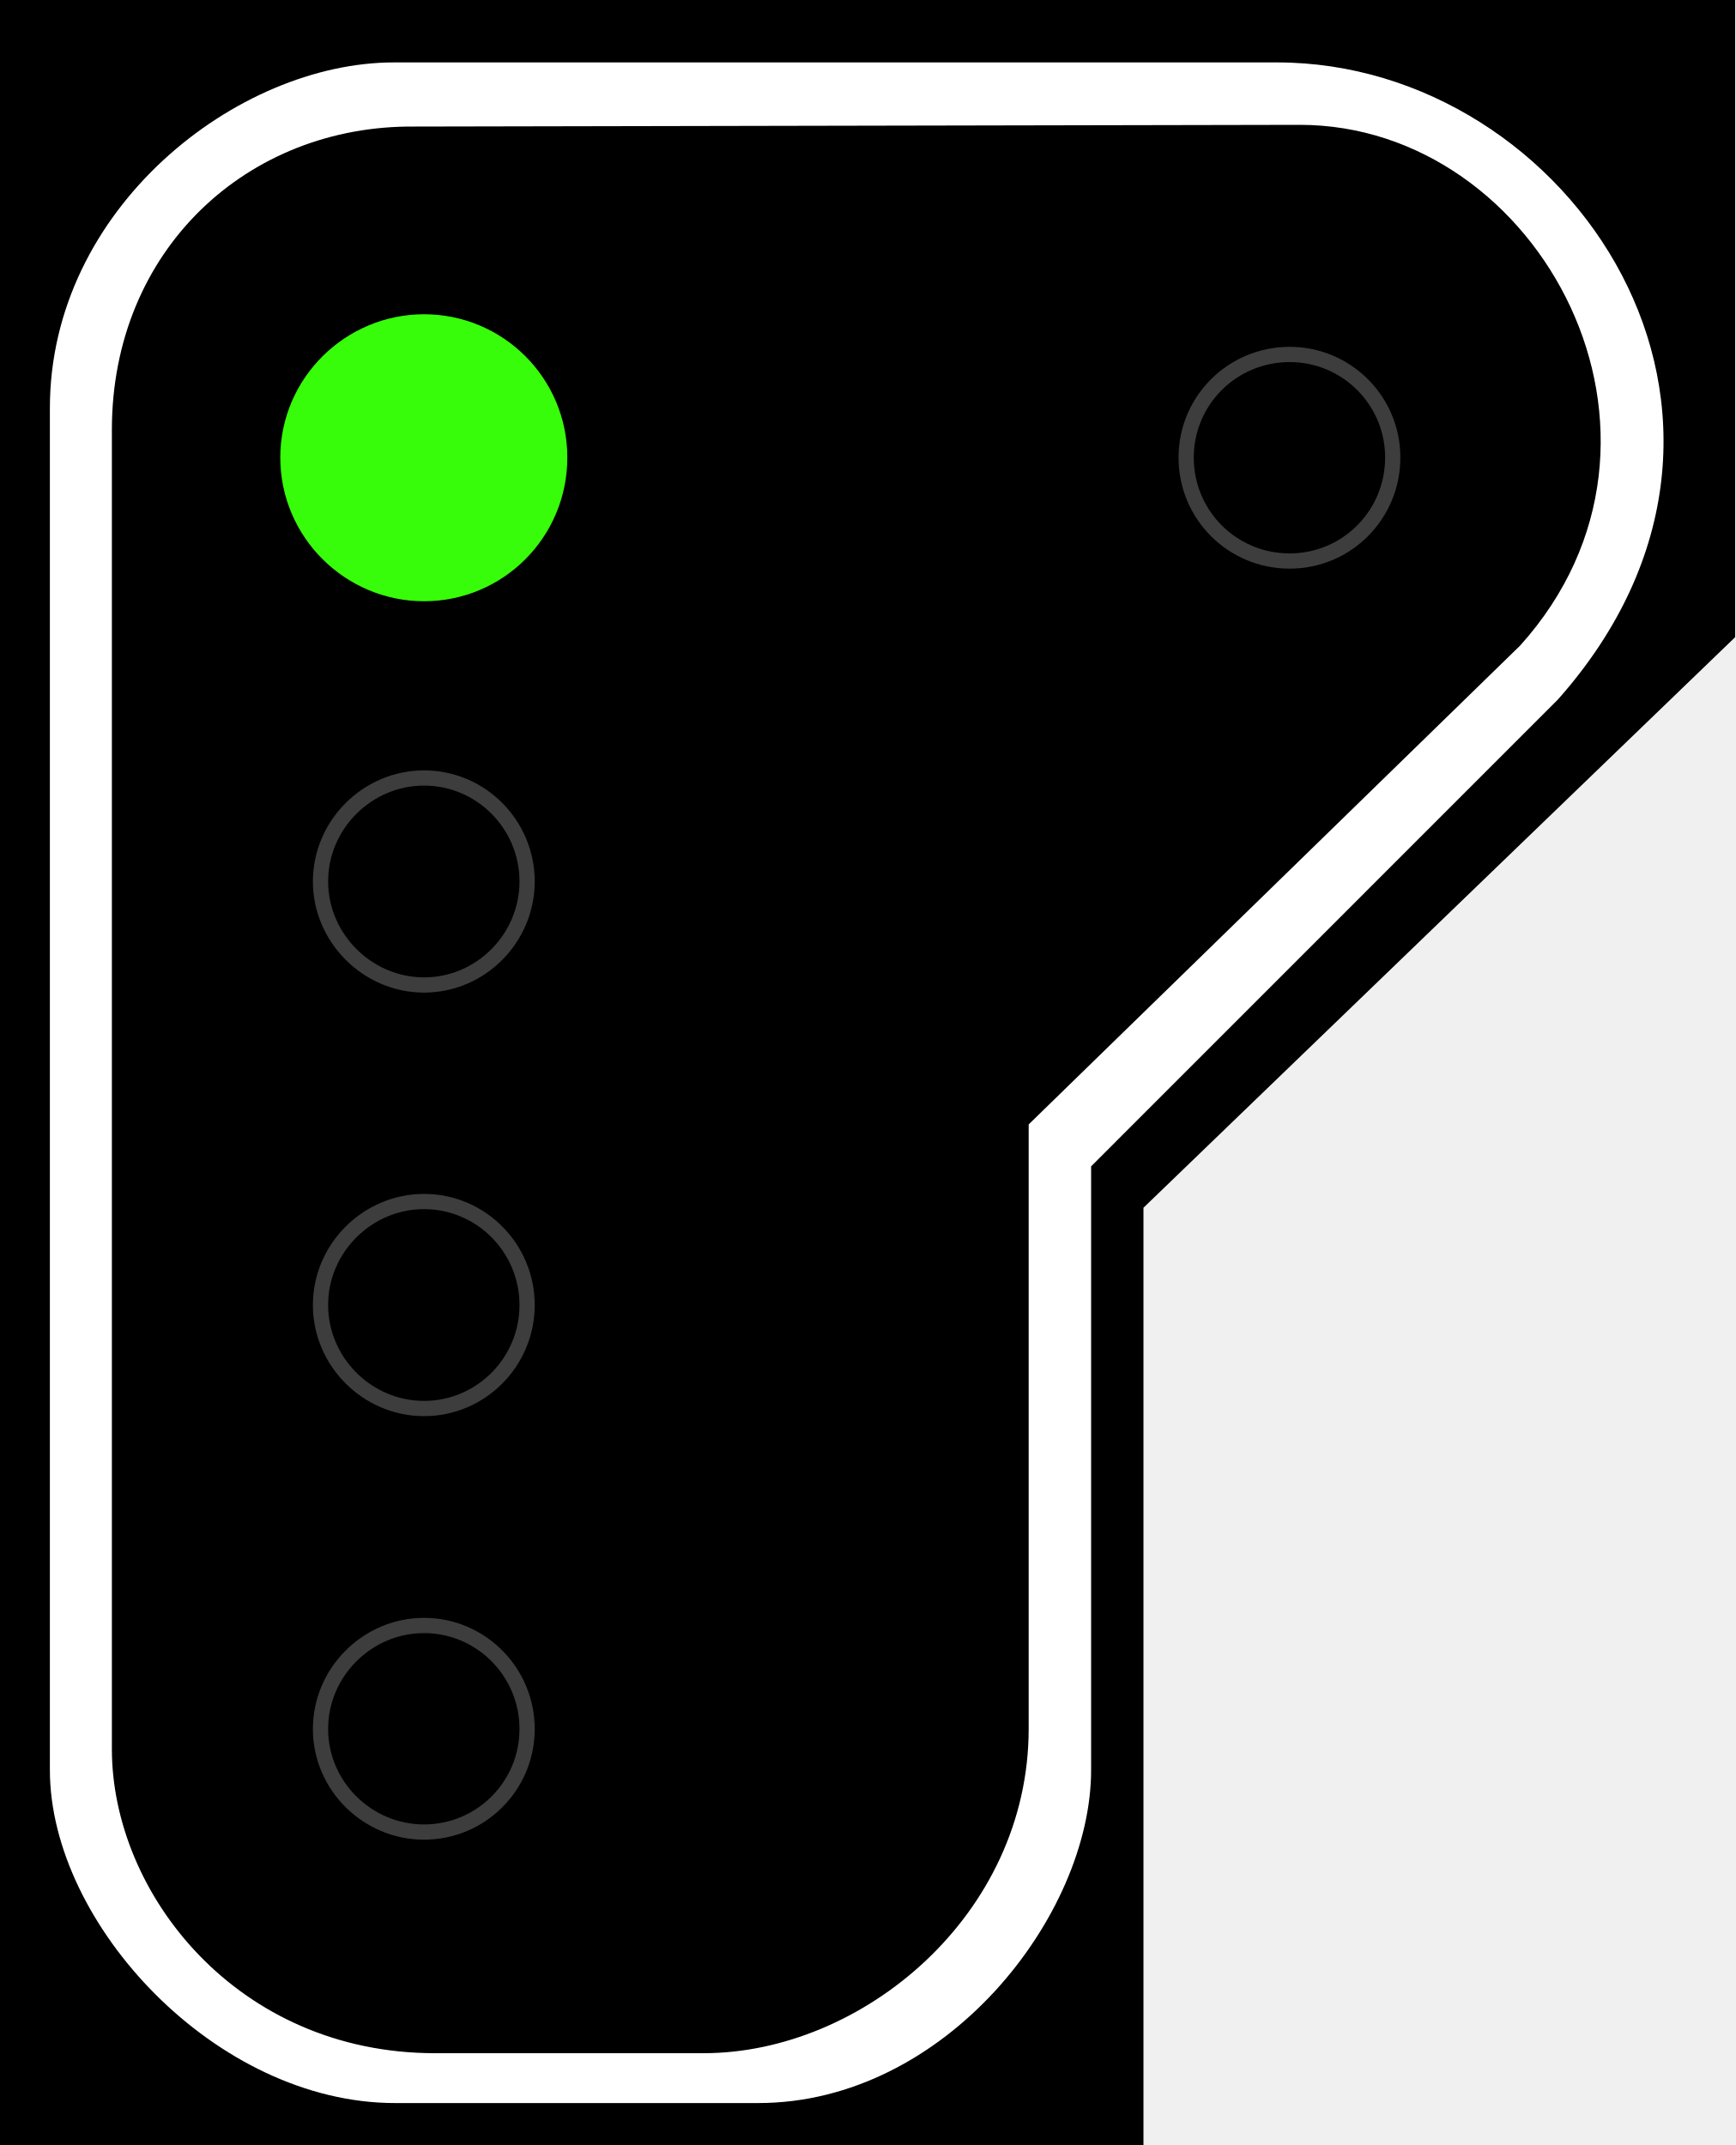
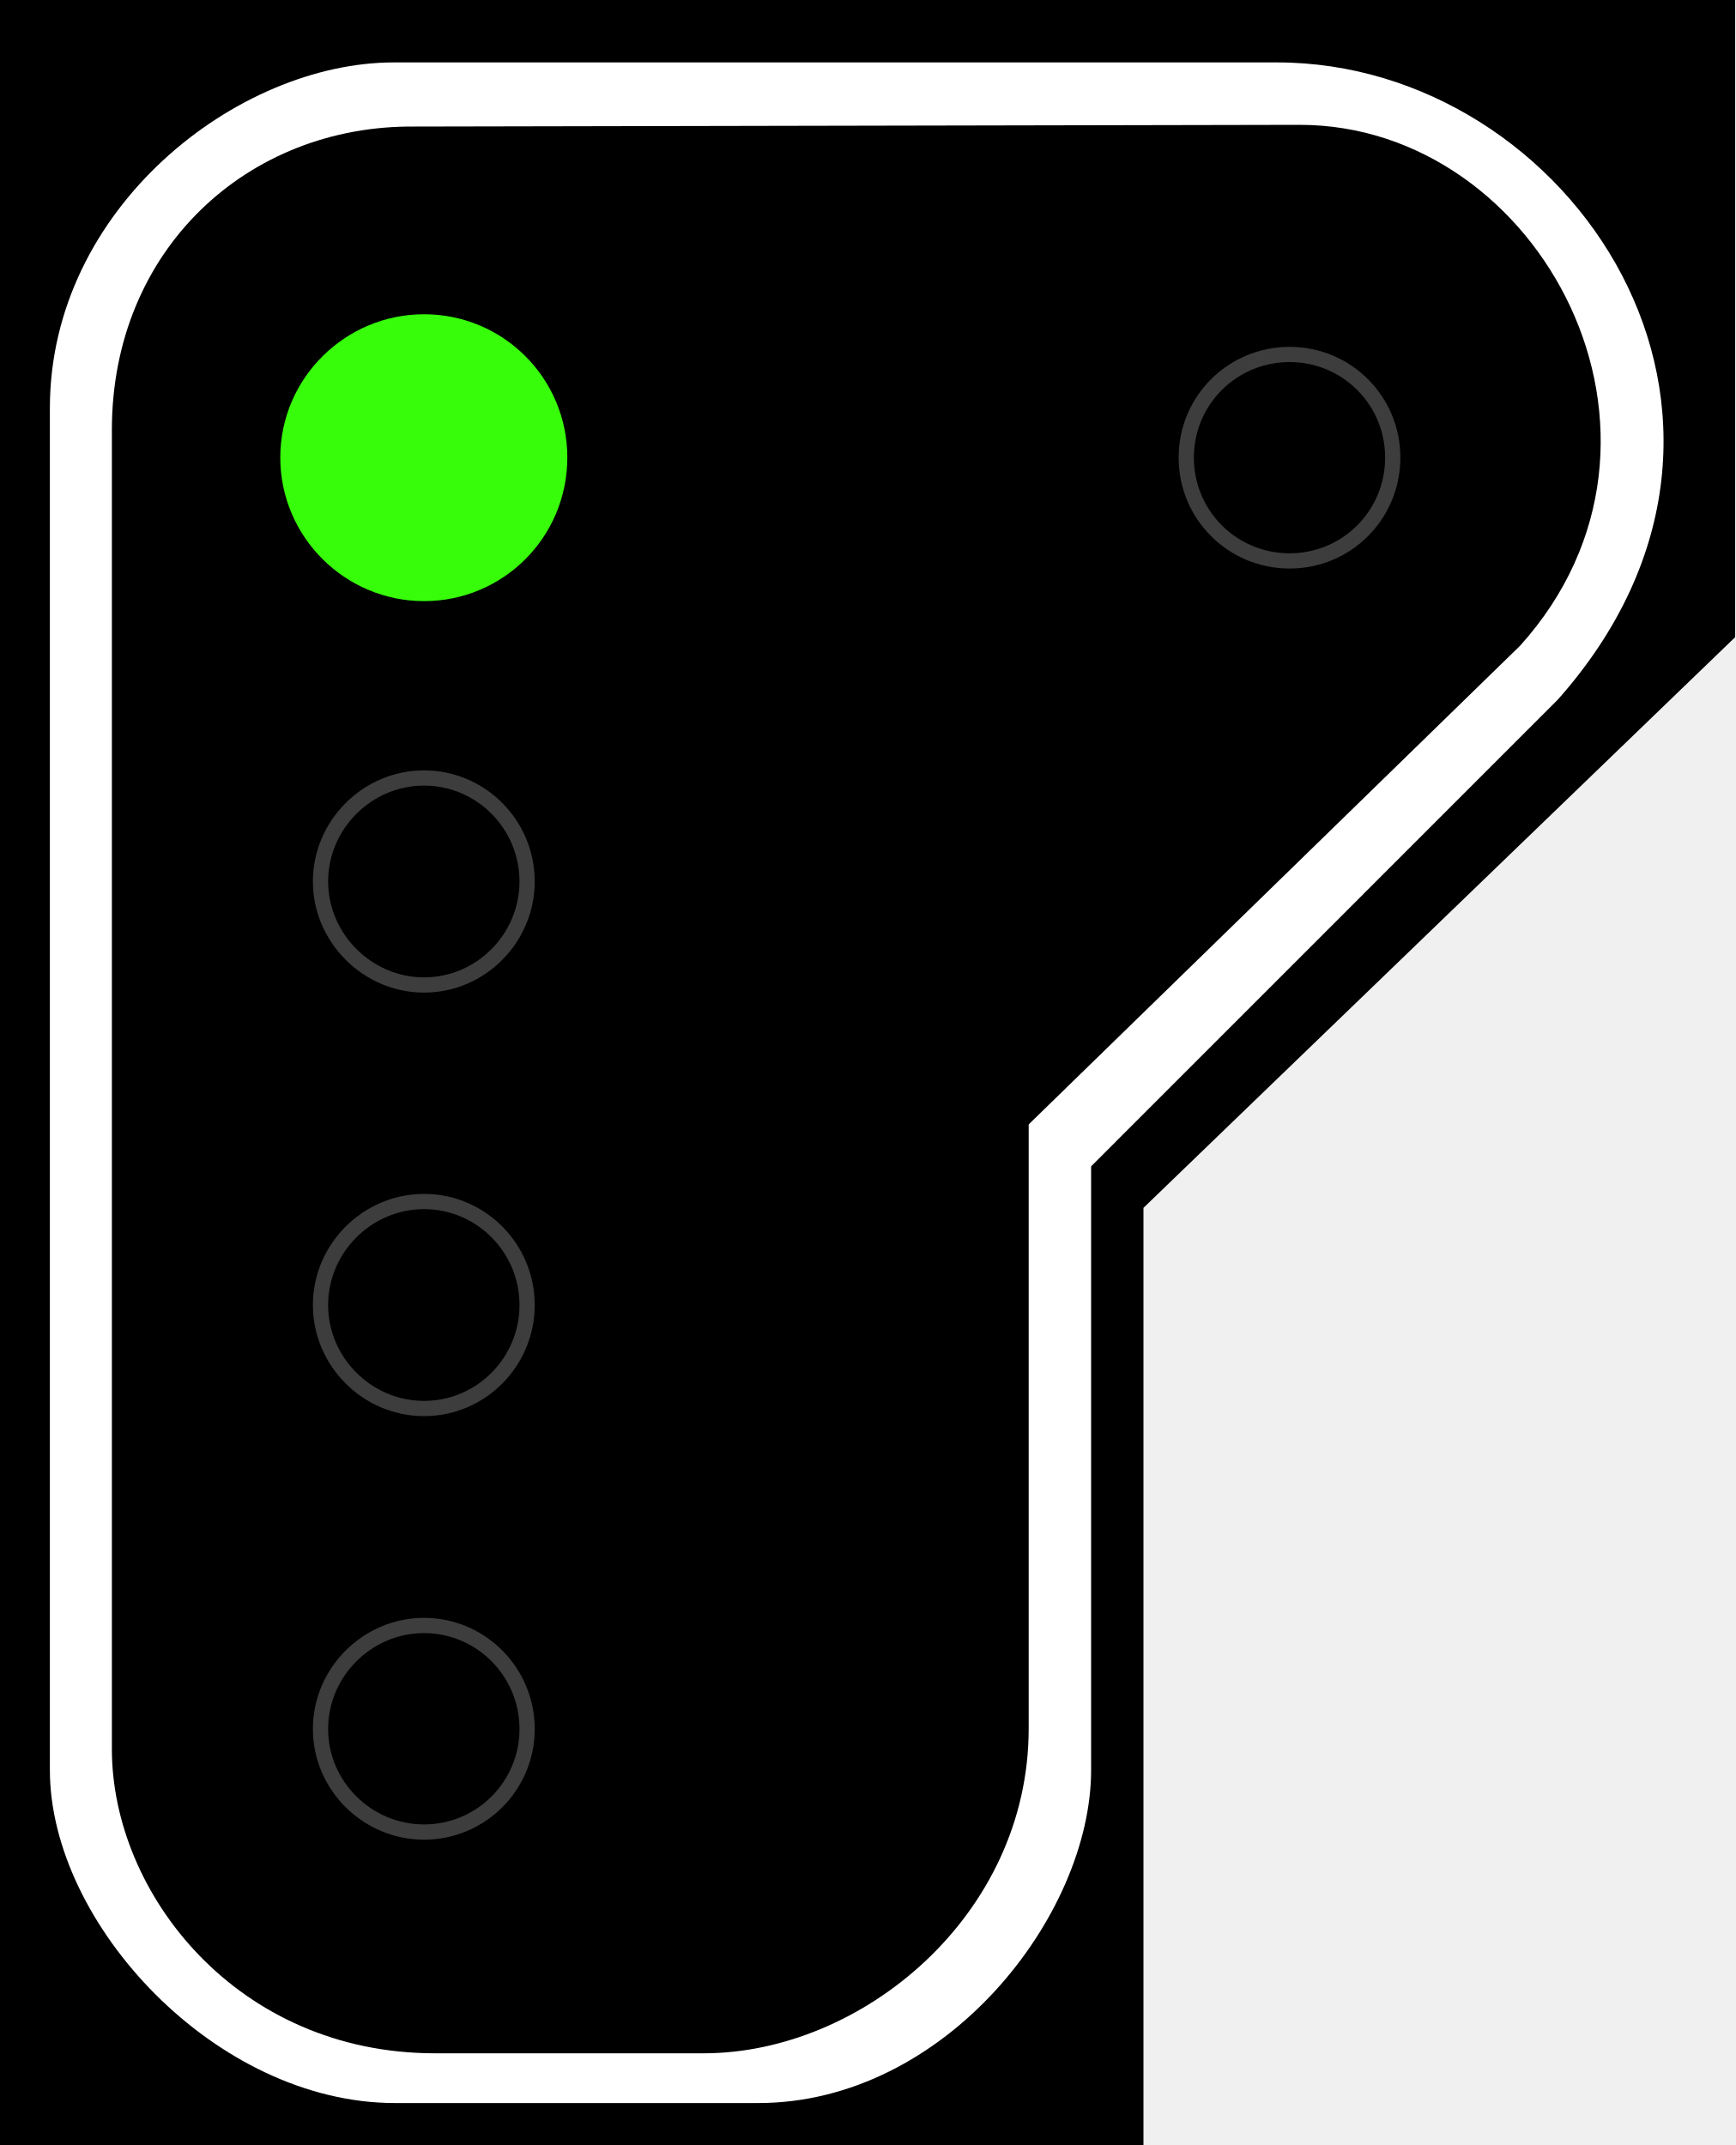
- <svg xmlns="http://www.w3.org/2000/svg" width="16.177" height="20" viewBox="0 0 16.177 20" version="1.1" id="svg8">
-   <defs id="defs2">
-     <radialGradient id="radial-pattern-0" gradientUnits="userSpaceOnUse" cx="22.377" cy="23.627" fx="22.377" fy="23.627" r="5.348" gradientTransform="matrix(-0.143579, 0.000000500028, 0.00000050875, 0.146084, 15.08845, 0.693863)">
-       <stop offset="0" stop-color="rgb(21.569%, 99.216%, 3.922%)" stop-opacity="1" id="stop1" />
-       <stop offset="1" stop-color="rgb(16.471%, 85.882%, 0.784%)" stop-opacity="1" id="stop2" />
-     </radialGradient>
-   </defs>
-   <path fill-rule="nonzero" fill="#000000" fill-opacity="1" d="m 0,0 h 16.176 v 5.941 l -5.516,5.32 V 20 H 0 Z m 0,0" id="path2" />
-   <path fill-rule="evenodd" fill="#ffffff" fill-opacity="1" d="m 3.672,0.582 h 8.234 c 2.734,0 4.961,3.301 2.617,5.941 L 10.172,10.875 v 5.629 c 0,1.355 -1.355,3.105 -3.105,3.105 H 3.684 c -1.668,0 -3.219,-1.668 -3.219,-3.105 V 3.805 c 0,-1.863 1.746,-3.223 3.207,-3.223 z m 0.195,0.598 8.25,-0.016 c 2.246,0 3.801,2.914 2.055,4.855 l -4.582,4.465 v 5.633 c 0,1.742 -1.555,3.027 -3.031,3.027 H 4.055 c -1.844,0 -3.012,-1.488 -3.012,-2.836 V 4.008 c 0,-1.68 1.266,-2.844 2.824,-2.828 z m 0,0" id="path3" />
-   <path fill="none" stroke-width="0.142" stroke-linecap="butt" stroke-linejoin="miter" stroke="#3d3d3d" stroke-opacity="1" stroke-miterlimit="4" d="m 4.914,8.219 c 0,0.527 -0.43,0.965 -0.961,0.965 -0.527,0 -0.965,-0.438 -0.965,-0.965 0,-0.531 0.438,-0.965 0.965,-0.965 0.531,0 0.961,0.434 0.961,0.965 z m 0,0" id="path5" />
-   <path fill="none" stroke-width="0.142" stroke-linecap="butt" stroke-linejoin="miter" stroke="#3d3d3d" stroke-opacity="1" stroke-miterlimit="4" d="m 4.914,12.168 c 0,0.531 -0.43,0.965 -0.961,0.965 -0.527,0 -0.965,-0.434 -0.965,-0.965 0,-0.531 0.438,-0.965 0.965,-0.965 0.531,0 0.961,0.434 0.961,0.965 z m 0,0" id="path6" />
-   <path fill="none" stroke-width="0.142" stroke-linecap="butt" stroke-linejoin="miter" stroke="#3d3d3d" stroke-opacity="1" stroke-miterlimit="4" d="m 4.914,16.121 c 0,0.531 -0.43,0.961 -0.961,0.961 -0.527,0 -0.965,-0.43 -0.965,-0.961 0,-0.531 0.438,-0.965 0.965,-0.965 0.531,0 0.961,0.434 0.961,0.965 z m 0,0" id="path7" />
-   <path fill="none" stroke-width="0.142" stroke-linecap="butt" stroke-linejoin="miter" stroke="#3d3d3d" stroke-opacity="1" stroke-miterlimit="4" d="m 12.984,4.266 c 0,0.535 -0.43,0.965 -0.961,0.965 -0.535,0 -0.965,-0.43 -0.965,-0.965 0,-0.531 0.43,-0.961 0.965,-0.961 0.531,0 0.961,0.43 0.961,0.961 z m 0,0" id="path8" />
-   <path fill-rule="nonzero" fill="url(#radial-pattern-0)" stroke-width="0.142" stroke-linecap="butt" stroke-linejoin="miter" stroke="rgb(16.471%, 85.49%, 0.784%)" stroke-opacity="0.725" stroke-miterlimit="4" d="m 4.914,4.266 c 0,0.535 -0.43,0.965 -0.961,0.965 -0.527,0 -0.965,-0.43 -0.965,-0.965 0,-0.531 0.438,-0.961 0.965,-0.961 0.531,0 0.961,0.43 0.961,0.961 z m 0,0" id="path6-3" style="fill:#37fd0a;fill-opacity:1;stroke:#37fd0a;stroke-width:0.75;stroke-dasharray:none;stroke-opacity:1" />
+ <svg xmlns="http://www.w3.org/2000/svg" width="16.177" height="20" viewBox="0 0 16.177 20">
+   <path fill-rule="nonzero" fill="rgb(0%, 0%, 0%)" fill-opacity="1" d="M 0 0 L 16.176 0 L 16.176 5.941 L 10.66 11.262 L 10.66 20 L 0 20 Z M 0 0 " />
+   <path fill-rule="evenodd" fill="rgb(100%, 100%, 100%)" fill-opacity="1" d="M 3.672 0.582 L 11.906 0.582 C 14.641 0.582 16.867 3.883 14.523 6.523 L 10.172 10.875 L 10.172 16.504 C 10.172 17.859 8.816 19.609 7.066 19.609 L 3.684 19.609 C 2.016 19.609 0.465 17.941 0.465 16.504 L 0.465 3.805 C 0.465 1.941 2.211 0.582 3.672 0.582 Z M 3.867 1.18 L 12.117 1.164 C 14.363 1.164 15.918 4.078 14.172 6.02 L 9.59 10.484 L 9.59 16.117 C 9.59 17.859 8.035 19.145 6.559 19.145 L 4.055 19.145 C 2.211 19.145 1.043 17.656 1.043 16.309 L 1.043 4.008 C 1.043 2.328 2.309 1.164 3.867 1.18 Z M 3.867 1.18 " />
+   <path fill="none" stroke-width="0.142" stroke-linecap="butt" stroke-linejoin="miter" stroke="rgb(23.922%, 23.922%, 23.922%)" stroke-opacity="1" stroke-miterlimit="4" d="M 4.914 8.219 C 4.914 8.746 4.484 9.184 3.953 9.184 C 3.426 9.184 2.988 8.746 2.988 8.219 C 2.988 7.688 3.426 7.254 3.953 7.254 C 4.484 7.254 4.914 7.688 4.914 8.219 Z M 4.914 8.219 " />
+   <path fill="none" stroke-width="0.142" stroke-linecap="butt" stroke-linejoin="miter" stroke="rgb(23.922%, 23.922%, 23.922%)" stroke-opacity="1" stroke-miterlimit="4" d="M 4.914 12.168 C 4.914 12.699 4.484 13.133 3.953 13.133 C 3.426 13.133 2.988 12.699 2.988 12.168 C 2.988 11.637 3.426 11.203 3.953 11.203 C 4.484 11.203 4.914 11.637 4.914 12.168 Z M 4.914 12.168 " />
+   <path fill="none" stroke-width="0.142" stroke-linecap="butt" stroke-linejoin="miter" stroke="rgb(23.922%, 23.922%, 23.922%)" stroke-opacity="1" stroke-miterlimit="4" d="M 4.914 16.121 C 4.914 16.652 4.484 17.082 3.953 17.082 C 3.426 17.082 2.988 16.652 2.988 16.121 C 2.988 15.59 3.426 15.156 3.953 15.156 C 4.484 15.156 4.914 15.59 4.914 16.121 Z M 4.914 16.121 " />
+   <path fill="none" stroke-width="0.142" stroke-linecap="butt" stroke-linejoin="miter" stroke="rgb(23.922%, 23.922%, 23.922%)" stroke-opacity="1" stroke-miterlimit="4" d="M 12.984 4.266 C 12.984 4.801 12.555 5.23 12.023 5.23 C 11.488 5.23 11.059 4.801 11.059 4.266 C 11.059 3.734 11.488 3.305 12.023 3.305 C 12.555 3.305 12.984 3.734 12.984 4.266 Z M 12.984 4.266 " />
+   <path fill-rule="nonzero" fill="rgb(21.569%, 99.216%, 3.922%)" fill-opacity="1" stroke-width="0.75" stroke-linecap="butt" stroke-linejoin="miter" stroke="rgb(21.569%, 99.216%, 3.922%)" stroke-opacity="1" stroke-miterlimit="4" d="M 4.914 4.266 C 4.914 4.801 4.484 5.23 3.953 5.23 C 3.426 5.23 2.988 4.801 2.988 4.266 C 2.988 3.734 3.426 3.305 3.953 3.305 C 4.484 3.305 4.914 3.734 4.914 4.266 Z M 4.914 4.266 " />
</svg>
